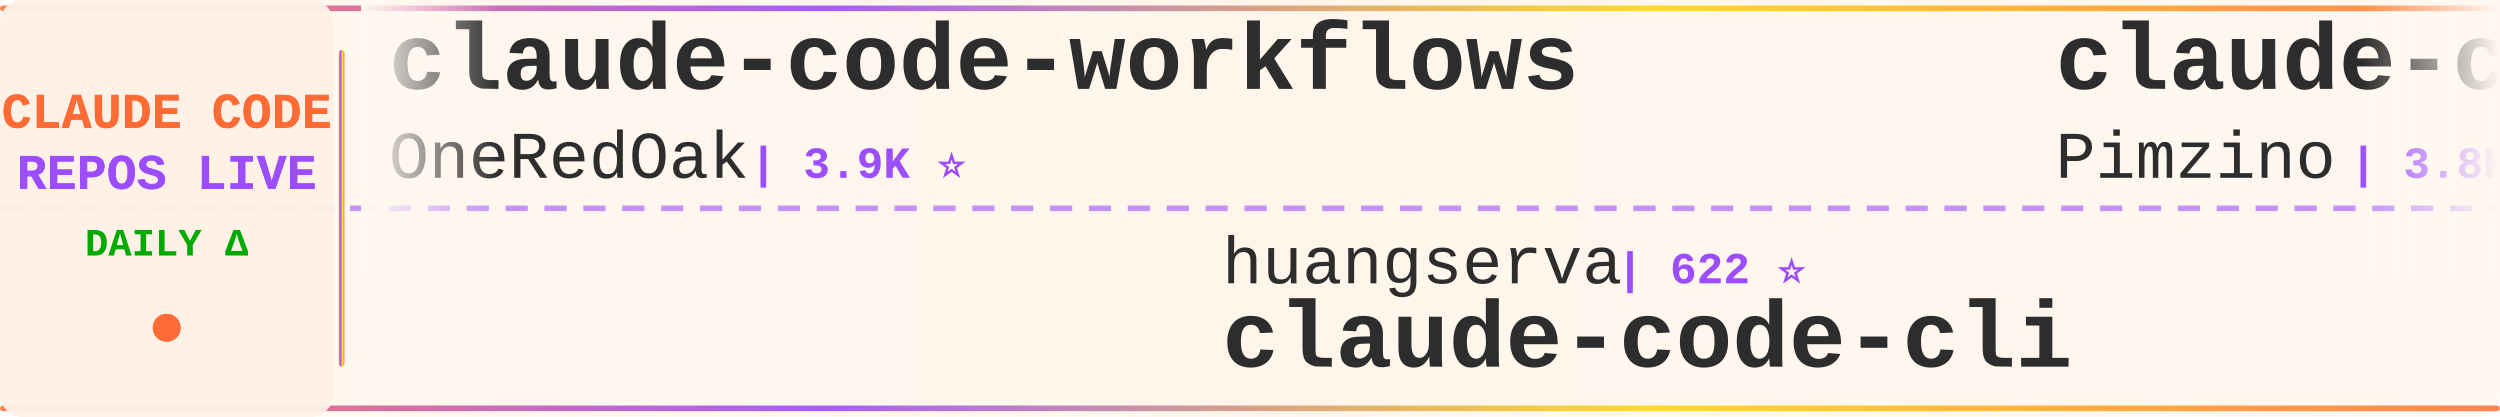
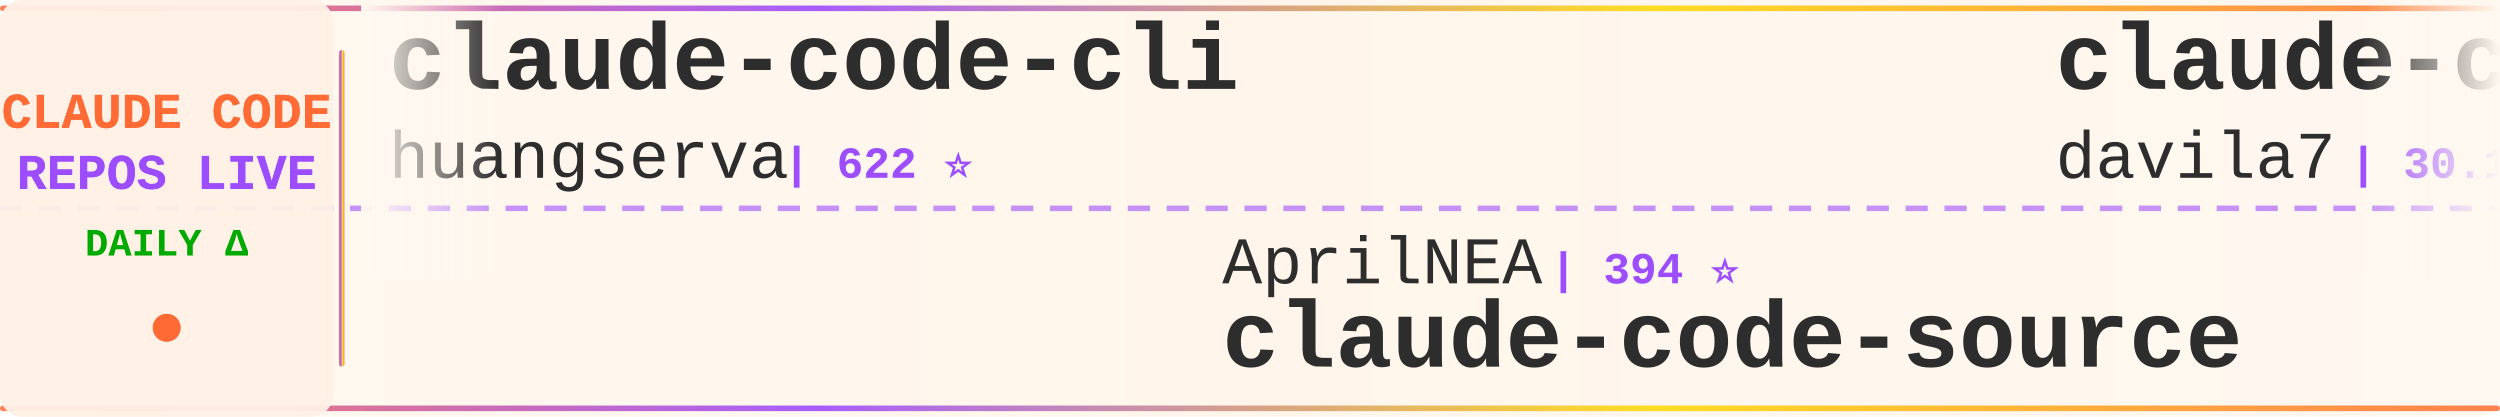
<svg xmlns="http://www.w3.org/2000/svg" width="900" height="150">
  <defs>
    <linearGradient id="tickerBg" x1="0%" y1="0%" x2="100%" y2="0%">
      <stop offset="0%" style="stop-color:#fff8f0;stop-opacity:0.98" />
      <stop offset="50%" style="stop-color:#fff5eb;stop-opacity:1" />
      <stop offset="100%" style="stop-color:#fff8f0;stop-opacity:0.98" />
    </linearGradient>
    <linearGradient id="borderGrad" x1="0%" y1="0%" x2="100%" y2="0%">
      <stop offset="0%" style="stop-color:#FF6B35;stop-opacity:0.85">
        <animate attributeName="stop-opacity" values="0.85;1;0.85" dur="2s" repeatCount="indefinite" />
      </stop>
      <stop offset="33%" style="stop-color:#9C4EFF;stop-opacity:0.9">
        <animate attributeName="stop-opacity" values="0.9;1;0.9" dur="2.2s" repeatCount="indefinite" />
      </stop>
      <stop offset="66%" style="stop-color:#FFD700;stop-opacity:0.85">
        <animate attributeName="stop-opacity" values="0.85;1;0.85" dur="1.8s" repeatCount="indefinite" />
      </stop>
      <stop offset="100%" style="stop-color:#FF6B35;stop-opacity:0.85">
        <animate attributeName="stop-opacity" values="0.85;1;0.85" dur="2s" repeatCount="indefinite" />
      </stop>
    </linearGradient>
    <filter id="textGlow">
      <feGaussianBlur stdDeviation="0.15" result="coloredBlur" />
      <feMerge>
        <feMergeNode in="coloredBlur" />
        <feMergeNode in="SourceGraphic" />
      </feMerge>
    </filter>
    <filter id="metricGlow">
      <feGaussianBlur stdDeviation="0.2" result="coloredBlur" />
      <feMerge>
        <feMergeNode in="coloredBlur" />
        <feMergeNode in="SourceGraphic" />
      </feMerge>
    </filter>
    <linearGradient id="leftFade" x1="0%" y1="0%" x2="100%" y2="0%">
      <stop offset="0%" style="stop-color:#fff8f0;stop-opacity:1" />
      <stop offset="100%" style="stop-color:#fff8f0;stop-opacity:0" />
    </linearGradient>
    <linearGradient id="rightFade" x1="0%" y1="0%" x2="100%" y2="0%">
      <stop offset="0%" style="stop-color:#fff8f0;stop-opacity:0" />
      <stop offset="100%" style="stop-color:#fff8f0;stop-opacity:1" />
    </linearGradient>
  </defs>
  <rect width="900" height="150" fill="url(#tickerBg)" rx="8" />
  <rect x="0" y="2" width="900" height="2" fill="url(#borderGrad)" rx="1" />
  <rect x="0" y="146" width="900" height="2" fill="url(#borderGrad)" rx="1" />
  <line x1="0" y1="75" x2="900" y2="75" stroke="#9C4EFF" stroke-width="2" stroke-dasharray="8 6" opacity="0.6" />
  <rect x="0" y="0" width="120" height="150" fill="#fff0e6" opacity="0.95" rx="8" />
  <text x="60" y="46" font-family="'Courier New', monospace" font-size="18" font-weight="bold" fill="#FF6B35" text-anchor="middle" filter="url(#textGlow)">
    CLAUDE CODE
  </text>
  <text x="60" y="68" font-family="'Courier New', monospace" font-size="18" font-weight="bold" fill="#9C4EFF" text-anchor="middle" filter="url(#textGlow)">
    REPOS LIVE
  </text>
  <text x="60" y="92" font-family="'Courier New', monospace" font-size="14" font-weight="bold" fill="#00aa00" text-anchor="middle">
    DAILY Δ
  </text>
  <circle cx="60" cy="118" r="5" fill="#FF6B35" filter="url(#metricGlow)">
    <animate attributeName="r" values="4;6;4" dur="1.5s" repeatCount="indefinite" />
    <animate attributeName="opacity" values="0.6;1;0.6" dur="1.5s" repeatCount="indefinite" />
  </circle>
  <rect x="122" y="18" width="2" height="114" fill="url(#borderGrad)" rx="1" />
  <clipPath id="tickerClip">
    <rect x="130" y="0" width="770" height="150" />
  </clipPath>
  <g clip-path="url(#tickerClip)">
    <g id="tickerItems">
      <animateTransform attributeName="transform" attributeType="XML" type="translate" from="0 0" to="-3000 0" dur="54s" repeatCount="indefinite" />
      <g transform="translate(0, 0)">
-         <text x="140" y="32" font-family="'Courier New', monospace" font-size="34" font-weight="bold" fill="#2d2d2d">claude-code-workflows</text>
-         <text x="140" y="64" font-family="'Courier New', monospace" font-size="24" font-weight="normal" fill="#2d2d2d" opacity="1.0">OneRedOak</text>
-         <text x="270" y="64" font-family="'Courier New', monospace" font-size="16" font-weight="bold" fill="#9C4EFF"> | 3.9K ⭐</text>
+         <text x="140" y="32" font-family="'Courier New', monospace" font-size="34" font-weight="bold" fill="#2d2d2d">claude-code-cli</text>
+         <text x="140" y="64" font-family="'Courier New', monospace" font-size="24" font-weight="normal" fill="#2d2d2d" opacity="1.0">huangserva</text>
+         <text x="282" y="64" font-family="'Courier New', monospace" font-size="16" font-weight="bold" fill="#9C4EFF"> | 622 ⭐</text>
      </g>
      <g transform="translate(300, 0)">
-         <text x="140" y="102" font-family="'Courier New', monospace" font-size="24" font-weight="normal" fill="#2d2d2d" opacity="1.0">huangserva</text>
-         <text x="282" y="102" font-family="'Courier New', monospace" font-size="16" font-weight="bold" fill="#9C4EFF"> | 622 ⭐</text>
-         <text x="140" y="132" font-family="'Courier New', monospace" font-size="34" font-weight="bold" fill="#2d2d2d">claude-code-cli</text>
+         <text x="140" y="102" font-family="'Courier New', monospace" font-size="24" font-weight="normal" fill="#2d2d2d" opacity="1.0">AprilNEA</text>
+         <text x="258" y="102" font-family="'Courier New', monospace" font-size="16" font-weight="bold" fill="#9C4EFF"> | 394 ⭐</text>
+         <text x="140" y="132" font-family="'Courier New', monospace" font-size="34" font-weight="bold" fill="#2d2d2d">claude-code-source</text>
      </g>
      <g transform="translate(600, 0)">
-         <text x="140" y="32" font-family="'Courier New', monospace" font-size="34" font-weight="bold" fill="#2d2d2d">claude-code-spec-workflo...</text>
-         <text x="140" y="64" font-family="'Courier New', monospace" font-size="24" font-weight="normal" fill="#2d2d2d" opacity="1.0">Pimzino</text>
-         <text x="246" y="64" font-family="'Courier New', monospace" font-size="16" font-weight="bold" fill="#9C4EFF"> | 3.8K ⭐</text>
+         <text x="140" y="32" font-family="'Courier New', monospace" font-size="34" font-weight="bold" fill="#2d2d2d">claude-code-templates</text>
+         <text x="140" y="64" font-family="'Courier New', monospace" font-size="24" font-weight="normal" fill="#2d2d2d" opacity="1.0">davila7</text>
+         <text x="246" y="64" font-family="'Courier New', monospace" font-size="16" font-weight="bold" fill="#9C4EFF"> | 30.1K ⭐ +1</text>
      </g>
      <g transform="translate(900, 0)">
-         <text x="140" y="102" font-family="'Courier New', monospace" font-size="24" font-weight="normal" fill="#2d2d2d" opacity="1.0">Windy3f3f3f3f</text>
-         <text x="318" y="102" font-family="'Courier New', monospace" font-size="16" font-weight="bold" fill="#9C4EFF"> | 3.4K ⭐ +1</text>
-         <text x="140" y="132" font-family="'Courier New', monospace" font-size="34" font-weight="bold" fill="#2d2d2d">how-claude-code-works</text>
+         <text x="140" y="102" font-family="'Courier New', monospace" font-size="24" font-weight="normal" fill="#2d2d2d" opacity="1.0">JrCx7scC</text>
+         <text x="258" y="102" font-family="'Courier New', monospace" font-size="16" font-weight="bold" fill="#9C4EFF"> | 372 ⭐</text>
+         <text x="140" y="132" font-family="'Courier New', monospace" font-size="34" font-weight="bold" fill="#2d2d2d">claude-code-source</text>
      </g>
      <g transform="translate(1200, 0)">
-         <text x="140" y="32" font-family="'Courier New', monospace" font-size="34" font-weight="bold" fill="#2d2d2d">Claude-Code</text>
-         <text x="140" y="64" font-family="'Courier New', monospace" font-size="24" font-weight="normal" fill="#2d2d2d" opacity="1.0">OrcaWhisper</text>
-         <text x="294" y="64" font-family="'Courier New', monospace" font-size="16" font-weight="bold" fill="#9C4EFF"> | 87 ⭐</text>
+         <text x="140" y="32" font-family="'Courier New', monospace" font-size="34" font-weight="bold" fill="#2d2d2d">claude-code-rev</text>
+         <text x="140" y="64" font-family="'Courier New', monospace" font-size="24" font-weight="normal" fill="#2d2d2d" opacity="1.0">oboard</text>
+         <text x="234" y="64" font-family="'Courier New', monospace" font-size="16" font-weight="bold" fill="#9C4EFF"> | 3.3K ⭐</text>
      </g>
      <g transform="translate(1500, 0)">
-         <text x="140" y="102" font-family="'Courier New', monospace" font-size="24" font-weight="normal" fill="#2d2d2d" opacity="1.0">ykdojo</text>
-         <text x="234" y="102" font-family="'Courier New', monospace" font-size="16" font-weight="bold" fill="#9C4EFF"> | 9.5K ⭐ +1</text>
-         <text x="140" y="132" font-family="'Courier New', monospace" font-size="34" font-weight="bold" fill="#2d2d2d">claude-code-tips</text>
+         <text x="140" y="102" font-family="'Courier New', monospace" font-size="24" font-weight="normal" fill="#2d2d2d" opacity="1.0">guanshan</text>
+         <text x="258" y="102" font-family="'Courier New', monospace" font-size="16" font-weight="bold" fill="#9C4EFF"> | 61 ⭐</text>
+         <text x="140" y="132" font-family="'Courier New', monospace" font-size="34" font-weight="bold" fill="#2d2d2d">ClaudeCode</text>
      </g>
      <g transform="translate(1800, 0)">
-         <text x="140" y="32" font-family="'Courier New', monospace" font-size="34" font-weight="bold" fill="#2d2d2d">claude-code-source-code-...</text>
-         <text x="140" y="64" font-family="'Courier New', monospace" font-size="24" font-weight="normal" fill="#2d2d2d" opacity="1.0">ghuntley</text>
-         <text x="258" y="64" font-family="'Courier New', monospace" font-size="16" font-weight="bold" fill="#9C4EFF"> | 987 ⭐</text>
+         <text x="140" y="32" font-family="'Courier New', monospace" font-size="34" font-weight="bold" fill="#2d2d2d">claude-code-from-scratch</text>
+         <text x="140" y="64" font-family="'Courier New', monospace" font-size="24" font-weight="normal" fill="#2d2d2d" opacity="1.0">Windy3f3f3f3f</text>
+         <text x="318" y="64" font-family="'Courier New', monospace" font-size="16" font-weight="bold" fill="#9C4EFF"> | 2.5K ⭐ -1</text>
      </g>
      <g transform="translate(2100, 0)">
-         <text x="140" y="102" font-family="'Courier New', monospace" font-size="24" font-weight="normal" fill="#2d2d2d" opacity="1.0">LING71671</text>
-         <text x="270" y="102" font-family="'Courier New', monospace" font-size="16" font-weight="bold" fill="#9C4EFF"> | 932 ⭐</text>
-         <text x="140" y="132" font-family="'Courier New', monospace" font-size="34" font-weight="bold" fill="#2d2d2d">Open-ClaudeCode</text>
+         <text x="140" y="102" font-family="'Courier New', monospace" font-size="24" font-weight="normal" fill="#2d2d2d" opacity="1.0">andrew-kramer-inno</text>
+         <text x="378" y="102" font-family="'Courier New', monospace" font-size="16" font-weight="bold" fill="#9C4EFF"> | 593 ⭐</text>
+         <text x="140" y="132" font-family="'Courier New', monospace" font-size="34" font-weight="bold" fill="#2d2d2d">claude-code-source-build</text>
      </g>
      <g transform="translate(2400, 0)">
-         <text x="140" y="32" font-family="'Courier New', monospace" font-size="34" font-weight="bold" fill="#2d2d2d">claude-code-action</text>
-         <text x="140" y="64" font-family="'Courier New', monospace" font-size="24" font-weight="normal" fill="#2d2d2d" opacity="1.0">anthropics</text>
-         <text x="282" y="64" font-family="'Courier New', monospace" font-size="16" font-weight="bold" fill="#9C4EFF"> | 8.5K ⭐ +1</text>
+         <text x="140" y="32" font-family="'Courier New', monospace" font-size="34" font-weight="bold" fill="#2d2d2d">claude-code-analysis</text>
+         <text x="140" y="64" font-family="'Courier New', monospace" font-size="24" font-weight="normal" fill="#2d2d2d" opacity="1.0">liuup</text>
+         <text x="222" y="64" font-family="'Courier New', monospace" font-size="16" font-weight="bold" fill="#9C4EFF"> | 3.7K ⭐</text>
      </g>
      <g transform="translate(2700, 0)">
-         <text x="140" y="102" font-family="'Courier New', monospace" font-size="24" font-weight="normal" fill="#2d2d2d" opacity="1.0">Yuyz0112</text>
-         <text x="258" y="102" font-family="'Courier New', monospace" font-size="16" font-weight="bold" fill="#9C4EFF"> | 2.4K ⭐</text>
-         <text x="140" y="132" font-family="'Courier New', monospace" font-size="34" font-weight="bold" fill="#2d2d2d">claude-code-reverse</text>
+         <text x="140" y="102" font-family="'Courier New', monospace" font-size="24" font-weight="normal" fill="#2d2d2d" opacity="1.0">sugyan</text>
+         <text x="234" y="102" font-family="'Courier New', monospace" font-size="16" font-weight="bold" fill="#9C4EFF"> | 1.1K ⭐</text>
+         <text x="140" y="132" font-family="'Courier New', monospace" font-size="34" font-weight="bold" fill="#2d2d2d">claude-code-webui</text>
      </g>
      <g transform="translate(3000, 0)">
-         <text x="140" y="32" font-family="'Courier New', monospace" font-size="34" font-weight="bold" fill="#2d2d2d">claude-code-workflows</text>
-         <text x="140" y="64" font-family="'Courier New', monospace" font-size="24" font-weight="normal" fill="#2d2d2d" opacity="1.0">OneRedOak</text>
-         <text x="270" y="64" font-family="'Courier New', monospace" font-size="16" font-weight="bold" fill="#9C4EFF"> | 3.9K ⭐</text>
+         <text x="140" y="32" font-family="'Courier New', monospace" font-size="34" font-weight="bold" fill="#2d2d2d">claude-code-cli</text>
+         <text x="140" y="64" font-family="'Courier New', monospace" font-size="24" font-weight="normal" fill="#2d2d2d" opacity="1.0">huangserva</text>
+         <text x="282" y="64" font-family="'Courier New', monospace" font-size="16" font-weight="bold" fill="#9C4EFF"> | 622 ⭐</text>
      </g>
      <g transform="translate(3300, 0)">
-         <text x="140" y="102" font-family="'Courier New', monospace" font-size="24" font-weight="normal" fill="#2d2d2d" opacity="1.0">huangserva</text>
-         <text x="282" y="102" font-family="'Courier New', monospace" font-size="16" font-weight="bold" fill="#9C4EFF"> | 622 ⭐</text>
-         <text x="140" y="132" font-family="'Courier New', monospace" font-size="34" font-weight="bold" fill="#2d2d2d">claude-code-cli</text>
+         <text x="140" y="102" font-family="'Courier New', monospace" font-size="24" font-weight="normal" fill="#2d2d2d" opacity="1.0">AprilNEA</text>
+         <text x="258" y="102" font-family="'Courier New', monospace" font-size="16" font-weight="bold" fill="#9C4EFF"> | 394 ⭐</text>
+         <text x="140" y="132" font-family="'Courier New', monospace" font-size="34" font-weight="bold" fill="#2d2d2d">claude-code-source</text>
      </g>
      <g transform="translate(3600, 0)">
-         <text x="140" y="32" font-family="'Courier New', monospace" font-size="34" font-weight="bold" fill="#2d2d2d">claude-code-spec-workflo...</text>
-         <text x="140" y="64" font-family="'Courier New', monospace" font-size="24" font-weight="normal" fill="#2d2d2d" opacity="1.0">Pimzino</text>
-         <text x="246" y="64" font-family="'Courier New', monospace" font-size="16" font-weight="bold" fill="#9C4EFF"> | 3.8K ⭐</text>
+         <text x="140" y="32" font-family="'Courier New', monospace" font-size="34" font-weight="bold" fill="#2d2d2d">claude-code-templates</text>
+         <text x="140" y="64" font-family="'Courier New', monospace" font-size="24" font-weight="normal" fill="#2d2d2d" opacity="1.0">davila7</text>
+         <text x="246" y="64" font-family="'Courier New', monospace" font-size="16" font-weight="bold" fill="#9C4EFF"> | 30.1K ⭐ +1</text>
      </g>
      <g transform="translate(3900, 0)">
-         <text x="140" y="102" font-family="'Courier New', monospace" font-size="24" font-weight="normal" fill="#2d2d2d" opacity="1.0">Windy3f3f3f3f</text>
-         <text x="318" y="102" font-family="'Courier New', monospace" font-size="16" font-weight="bold" fill="#9C4EFF"> | 3.4K ⭐ +1</text>
-         <text x="140" y="132" font-family="'Courier New', monospace" font-size="34" font-weight="bold" fill="#2d2d2d">how-claude-code-works</text>
+         <text x="140" y="102" font-family="'Courier New', monospace" font-size="24" font-weight="normal" fill="#2d2d2d" opacity="1.0">JrCx7scC</text>
+         <text x="258" y="102" font-family="'Courier New', monospace" font-size="16" font-weight="bold" fill="#9C4EFF"> | 372 ⭐</text>
+         <text x="140" y="132" font-family="'Courier New', monospace" font-size="34" font-weight="bold" fill="#2d2d2d">claude-code-source</text>
      </g>
    </g>
  </g>
  <rect x="130" y="0" width="50" height="100" fill="url(#leftFade)" />
  <rect x="850" y="0" width="50" height="100" fill="url(#rightFade)" />
</svg>
